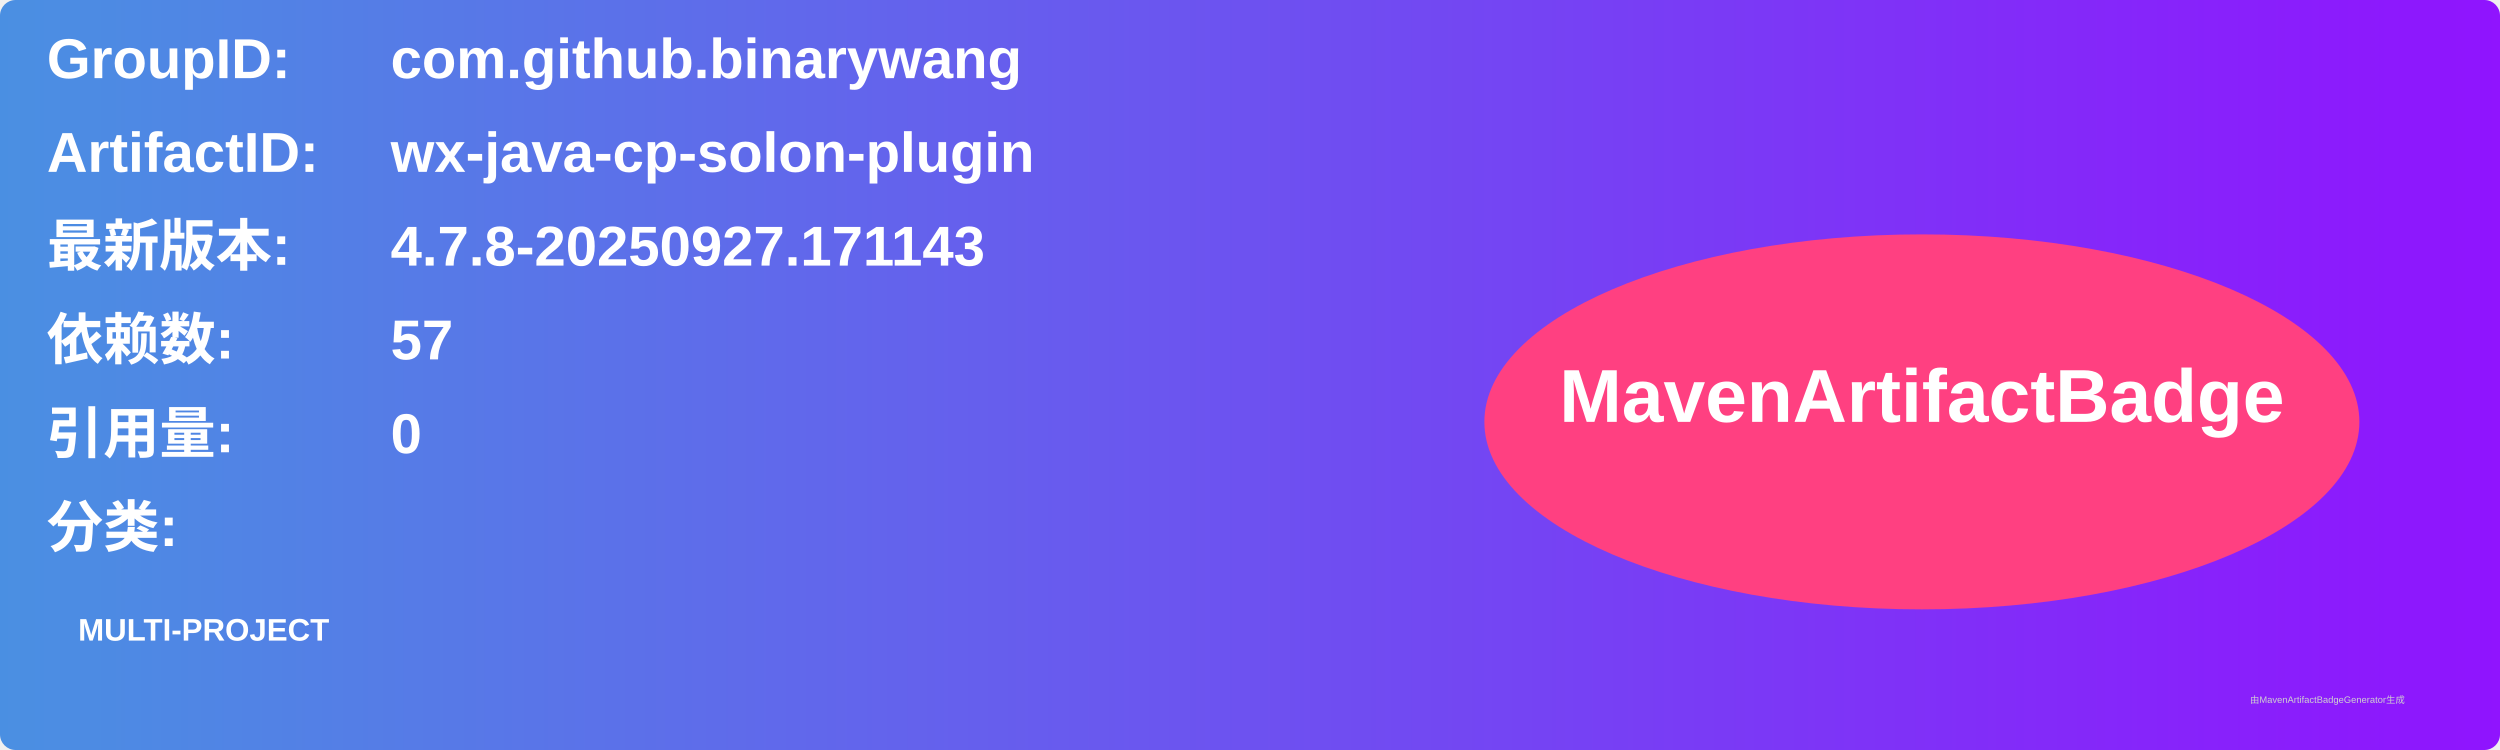
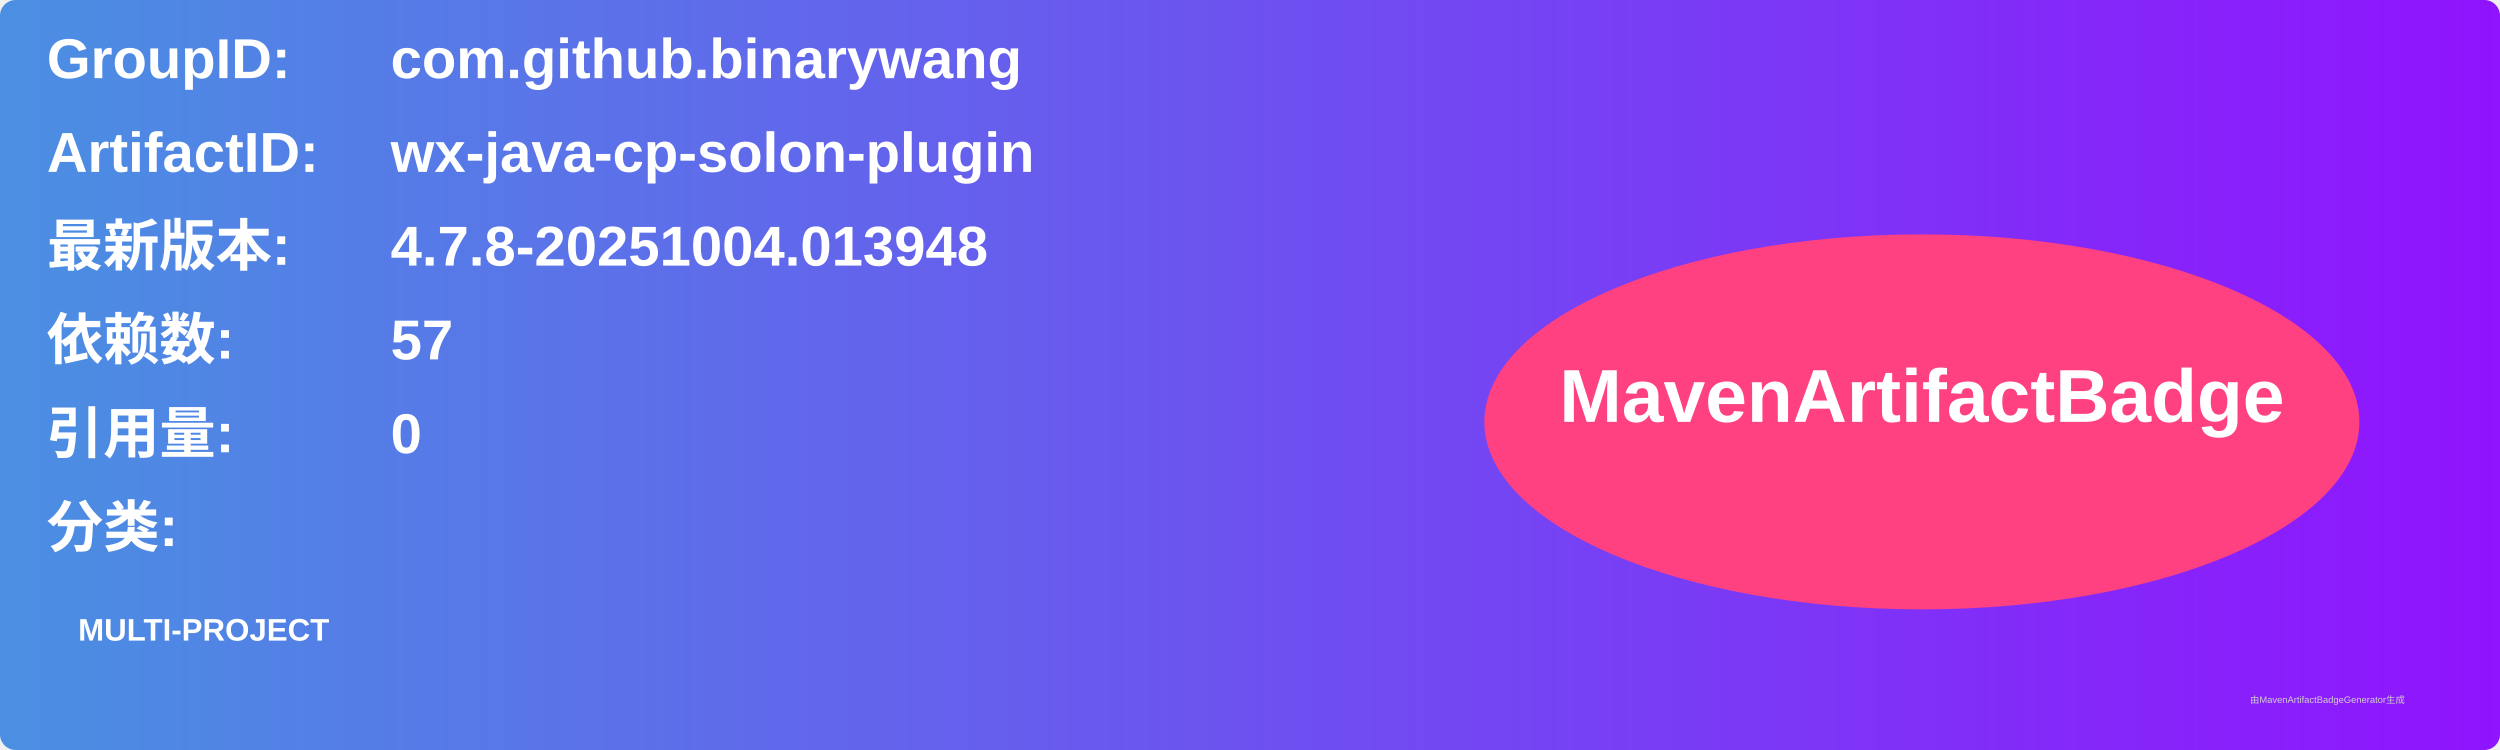
<svg xmlns="http://www.w3.org/2000/svg" width="800" height="240" viewBox="0 0 800 240">
  <linearGradient id="grad" x1="0%" y1="0%" x2="100%" y2="0%">
    <stop offset="0%" stop-color="#4a90e2" />
    <stop offset="100%" stop-color="#9013fe" />
  </linearGradient>
  <rect width="100%" height="100%" rx="5" ry="5" fill="url(#grad)" />
  <g transform="translate(15, 15)">
    <text x="0" y="10" font-family="Arial" font-size="18" fill="white" font-weight="bold" width="260">GroupID:</text>
    <text x="110" y="10" font-family="Arial" font-size="18" fill="white" font-weight="bold" width="460">com.github.binarywang</text>
    <text x="0" y="40" font-family="Arial" font-size="18" fill="white" font-weight="bold" width="260">ArtifactID:</text>
    <text x="110" y="40" font-family="Arial" font-size="18" fill="white" font-weight="bold" width="460">wx-java-cp-solon-plugin</text>
    <text x="0" y="70" font-family="Arial" font-size="18" fill="white" font-weight="bold">最新版本:</text>
    <text x="110" y="70" font-family="Arial" font-size="18" fill="white" font-weight="bold">
-       <tspan font-weight="bold">4.7.8-20250927.171143</tspan>
+       <tspan font-weight="bold">4.7.8-20251004.013948</tspan>
    </text>
    <text x="0" y="100" font-family="Arial" font-size="18" fill="white" font-weight="bold">依赖数: </text>
    <text x="110" y="100" font-family="Arial" font-size="18" fill="white">
      <tspan font-weight="bold">57</tspan>
    </text>
    <text x="0" y="130" font-family="Arial" font-size="18" fill="white" font-weight="bold">引用量: </text>
    <text x="110" y="130" font-family="Arial" font-size="18" fill="white">
      <tspan font-weight="bold">0</tspan>
    </text>
    <text x="0" y="160" font-family="Arial" font-size="18" fill="white" font-weight="bold">分类:</text>
    <text x="10" y="190" font-family="Arial" font-size="10" fill="white">
      <tspan font-weight="bold">MULTI-PROJECT</tspan>
    </text>
    <ellipse cx="600" cy="120" rx="140" ry="60" fill="#ff4081" />
    <text x="600" y="120" text-anchor="middle" font-family="Arial" font-size="24" fill="white" font-weight="bold">MavenArtifactBadge</text>
  </g>
  <text x="720" y="225" font-family="Arial" font-size="3" fill="#d0d0d0">由MavenArtifactBadgeGenerator生成</text>
</svg>
